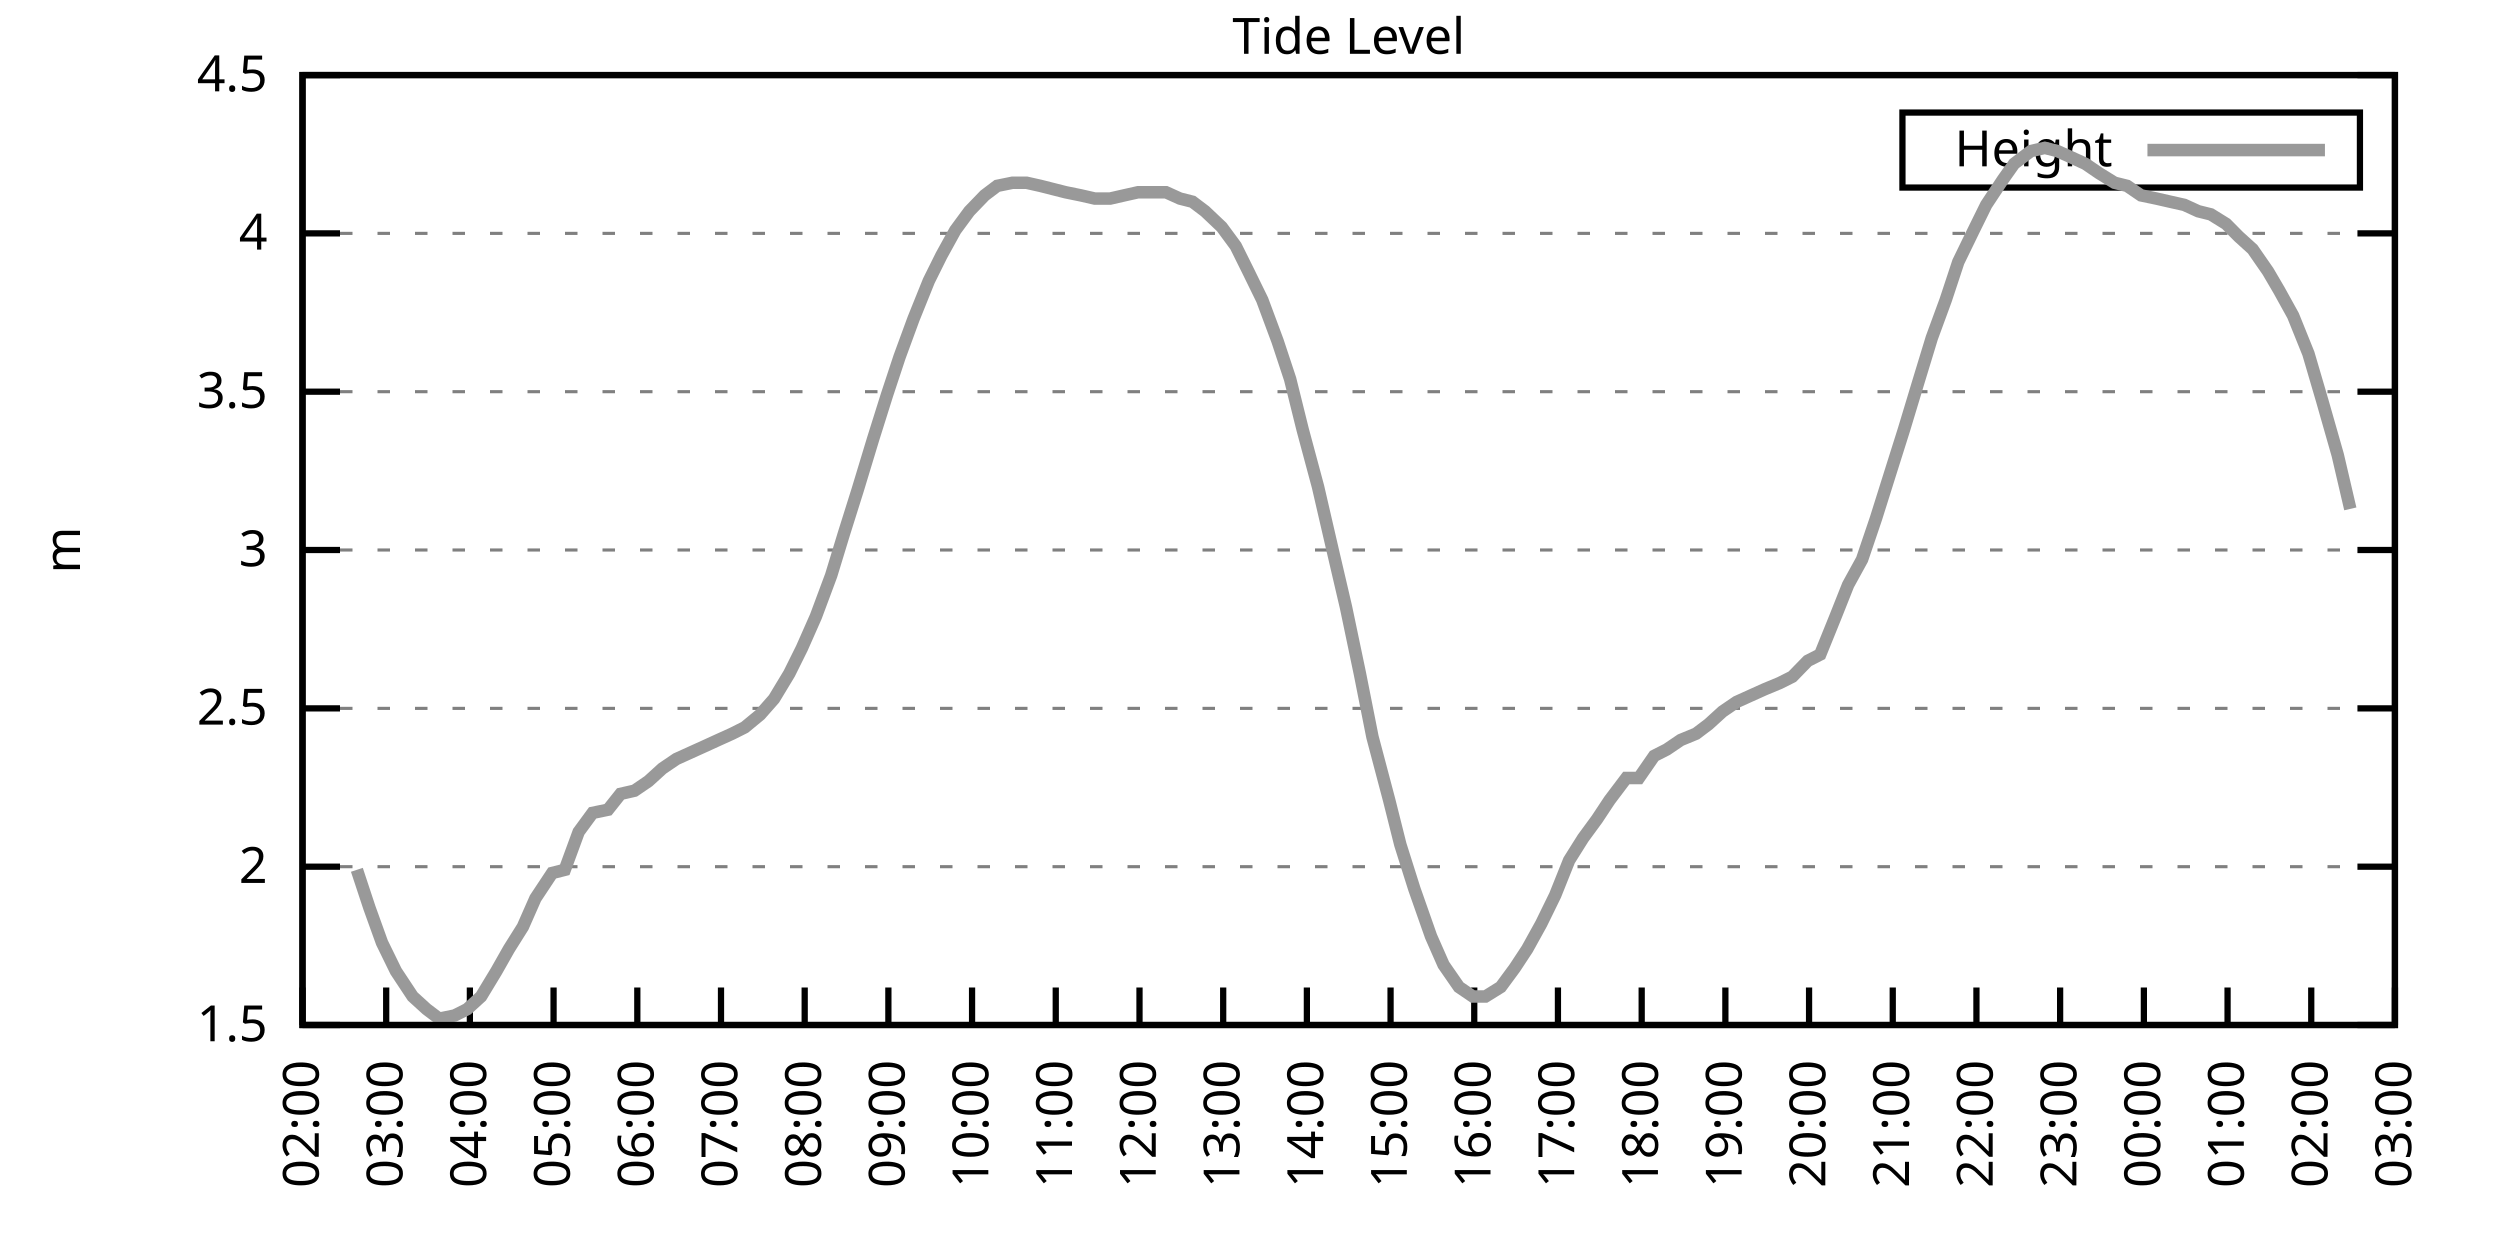
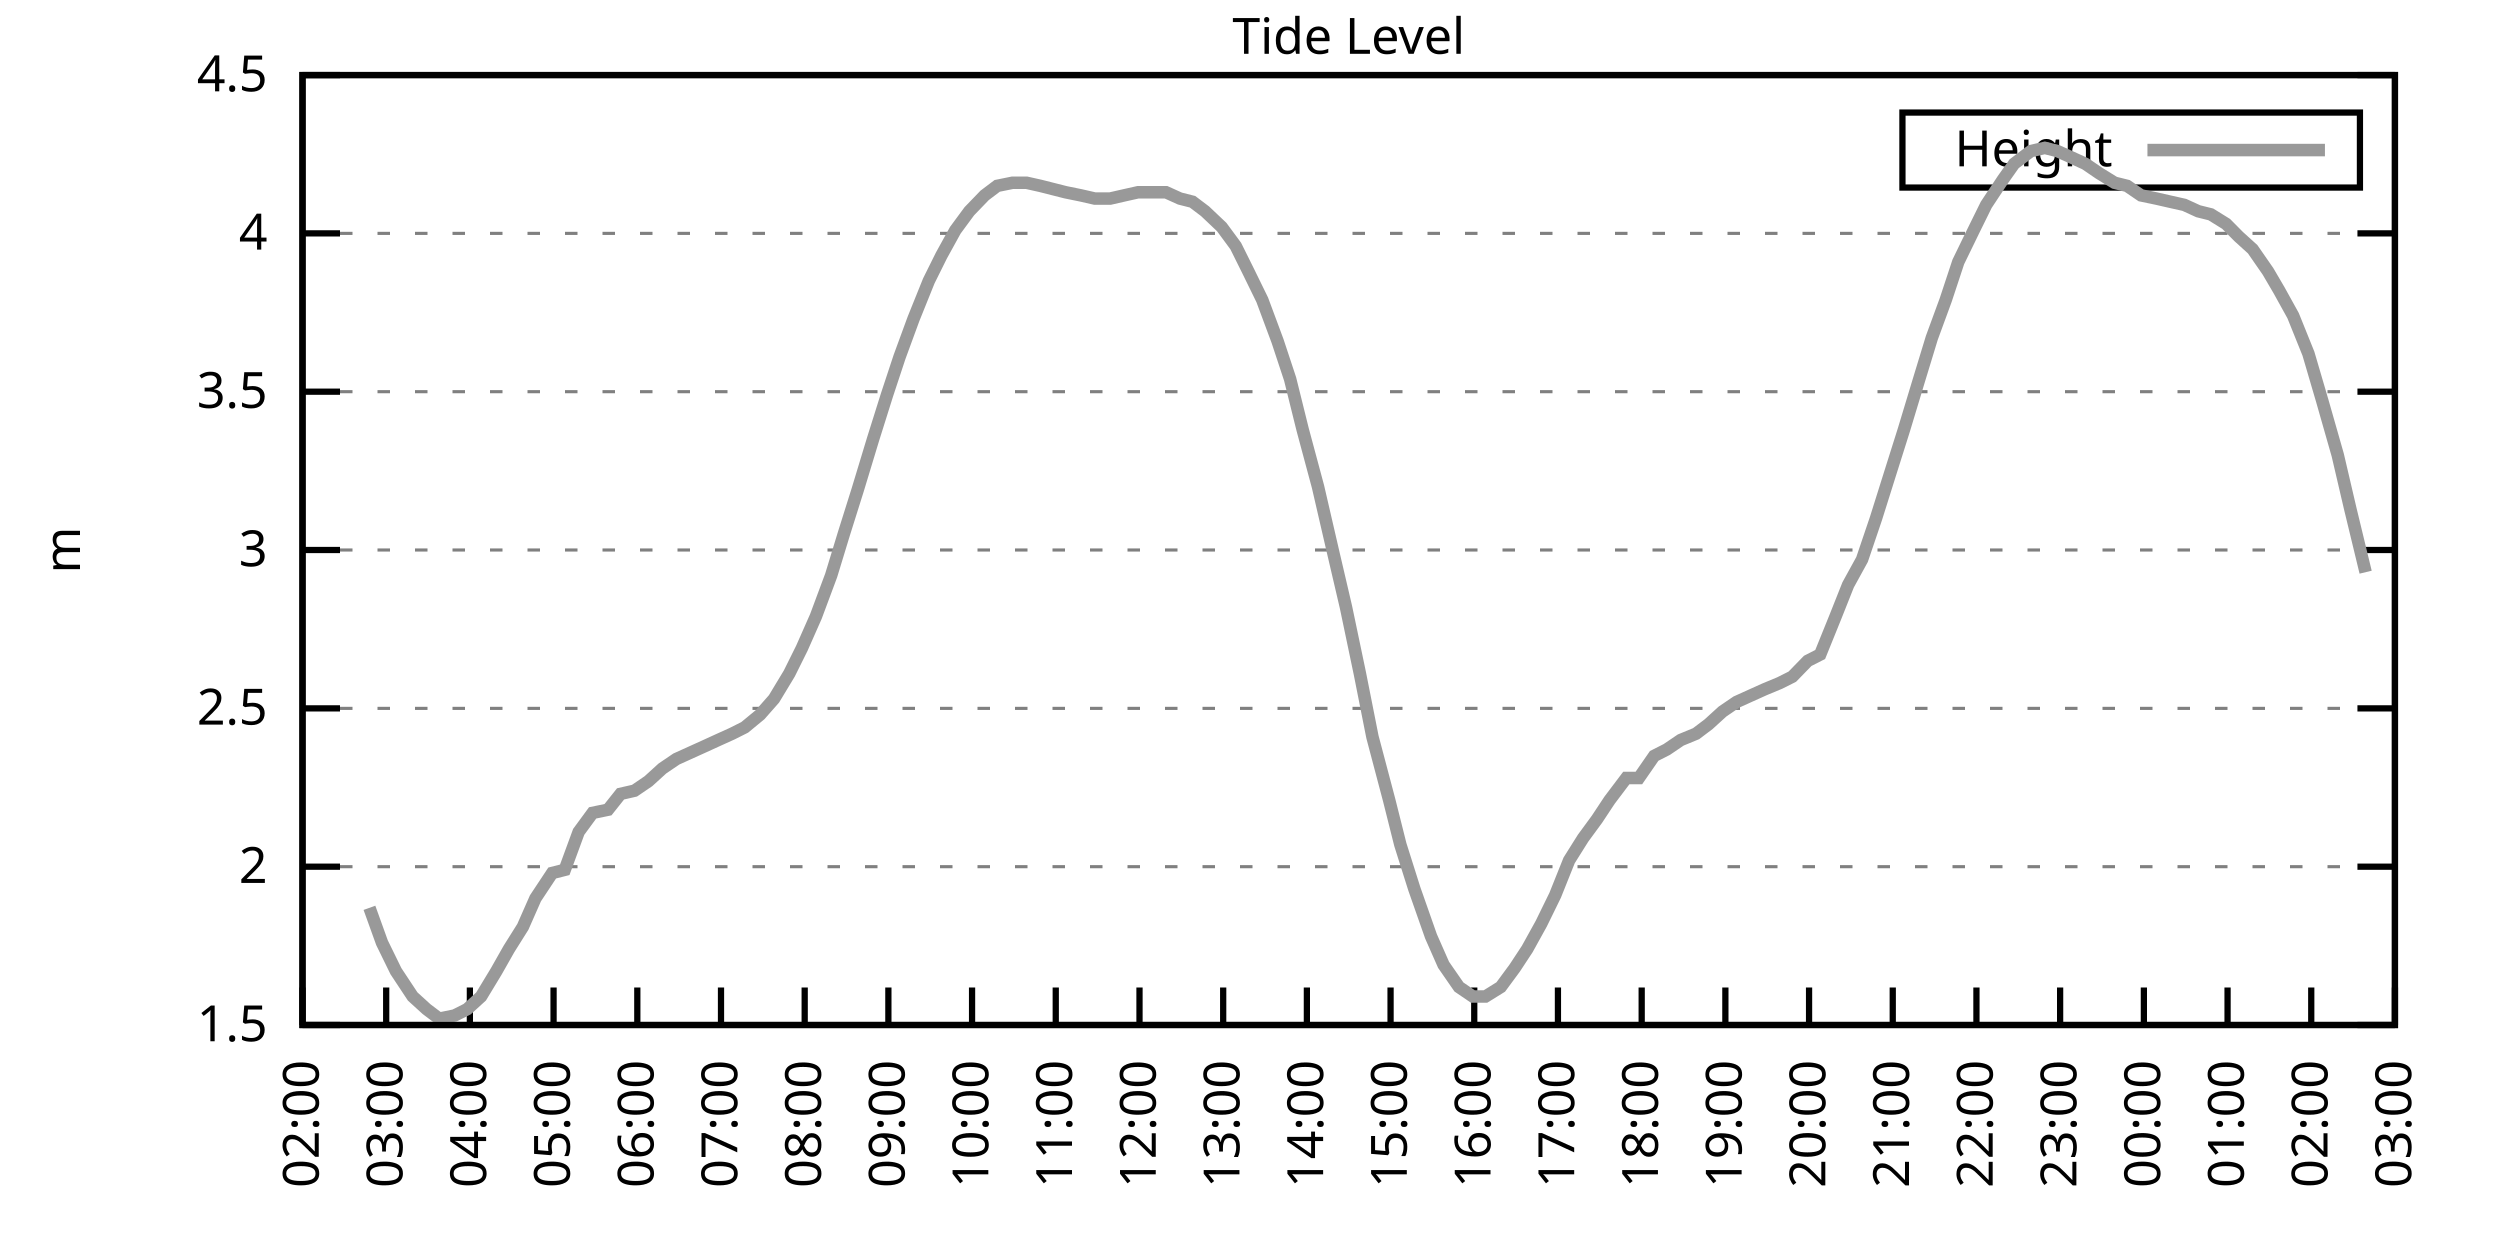
<svg xmlns="http://www.w3.org/2000/svg" xmlns:xlink="http://www.w3.org/1999/xlink" width="400" height="200" viewBox="0 0 400 200">
  <g id="gnuplot_canvas">
    <rect x="0" y="0" width="400" height="200" fill="none" />
    <defs>
      <circle id="gpDot" r="0.5" stroke-width="0.5" stroke="currentColor" />
      <path id="gpPt0" stroke-width="0.333" stroke="currentColor" d="M-1,0 h2 M0,-1 v2" />
      <path id="gpPt1" stroke-width="0.333" stroke="currentColor" d="M-1,-1 L1,1 M1,-1 L-1,1" />
      <path id="gpPt2" stroke-width="0.333" stroke="currentColor" d="M-1,0 L1,0 M0,-1 L0,1 M-1,-1 L1,1 M-1,1 L1,-1" />
      <rect id="gpPt3" stroke-width="0.333" stroke="currentColor" x="-1" y="-1" width="2" height="2" />
      <rect id="gpPt4" stroke-width="0.333" stroke="currentColor" fill="currentColor" x="-1" y="-1" width="2" height="2" />
      <circle id="gpPt5" stroke-width="0.333" stroke="currentColor" cx="0" cy="0" r="1" />
      <use xlink:href="#gpPt5" id="gpPt6" fill="currentColor" stroke="none" />
      <path id="gpPt7" stroke-width="0.333" stroke="currentColor" d="M0,-1.33 L-1.33,0.67 L1.33,0.67 z" />
      <use xlink:href="#gpPt7" id="gpPt8" fill="currentColor" stroke="none" />
      <use xlink:href="#gpPt7" id="gpPt9" stroke="currentColor" transform="rotate(180)" />
      <use xlink:href="#gpPt9" id="gpPt10" fill="currentColor" stroke="none" />
      <use xlink:href="#gpPt3" id="gpPt11" stroke="currentColor" transform="rotate(45)" />
      <use xlink:href="#gpPt11" id="gpPt12" fill="currentColor" stroke="none" />
      <path id="gpPt13" stroke-width="0.333" stroke="currentColor" d="M0,1.330 L1.265,0.411 L0.782,-1.067 L-0.782,-1.076 L-1.265,0.411 z" />
      <use xlink:href="#gpPt13" id="gpPt14" fill="currentColor" stroke="none" />
      <filter id="textbox" filterUnits="objectBoundingBox" x="0" y="0" height="1" width="1">
        <feFlood flood-color="white" flood-opacity="1" result="bgnd" />
        <feComposite in="SourceGraphic" in2="bgnd" operator="atop" />
      </filter>
      <filter id="greybox" filterUnits="objectBoundingBox" x="0" y="0" height="1" width="1">
        <feFlood flood-color="lightgrey" flood-opacity="1" result="grey" />
        <feComposite in="SourceGraphic" in2="grey" operator="atop" />
      </filter>
    </defs>
    <g fill="none" color="white" stroke="currentColor" stroke-width="1.00" stroke-linecap="butt" stroke-linejoin="miter">
</g>
    <g fill="none" color="black" stroke="currentColor" stroke-width="1.00" stroke-linecap="butt" stroke-linejoin="miter">
      <g stroke="none" shape-rendering="crispEdges">
        <polygon fill="rgb(255, 255, 255)" points="48.40,164.00 383.18,164.00 383.18,12.02 48.40,12.02 " />
      </g>
    </g>
    <g fill="none" color="black" stroke="currentColor" stroke-width="1.00" stroke-linecap="butt" stroke-linejoin="miter">
</g>
    <g fill="none" color="black" stroke="black" stroke-width="0.50" stroke-linecap="butt" stroke-linejoin="miter">
</g>
    <g fill="none" color="gray" stroke="currentColor" stroke-width="0.50" stroke-linecap="butt" stroke-linejoin="miter">
      <path stroke="gray" stroke-dasharray="2,4" class="gridline" d="M48.40,164.00 L383.19,164.00  " />
    </g>
    <g fill="none" color="gray" stroke="gray" stroke-width="1.00" stroke-linecap="butt" stroke-linejoin="miter">
</g>
    <g fill="none" color="black" stroke="currentColor" stroke-width="1.00" stroke-linecap="butt" stroke-linejoin="miter">
      <path stroke="black" d="M48.40,164.00 L54.40,164.00 M383.19,164.00 L377.19,164.00  " />
      <g transform="translate(42.80,166.60)" stroke="none" fill="black" font-family="Sans" font-size="8.00" text-anchor="end">
        <text>
          <tspan font-family="Sans"> 1.5</tspan>
        </text>
      </g>
    </g>
    <g fill="none" color="black" stroke="currentColor" stroke-width="1.00" stroke-linecap="butt" stroke-linejoin="miter">
</g>
    <g fill="none" color="black" stroke="black" stroke-width="0.50" stroke-linecap="butt" stroke-linejoin="miter">
</g>
    <g fill="none" color="gray" stroke="currentColor" stroke-width="0.50" stroke-linecap="butt" stroke-linejoin="miter">
      <path stroke="gray" stroke-dasharray="2,4" class="gridline" d="M48.40,138.67 L383.19,138.67  " />
    </g>
    <g fill="none" color="gray" stroke="gray" stroke-width="1.00" stroke-linecap="butt" stroke-linejoin="miter">
</g>
    <g fill="none" color="black" stroke="currentColor" stroke-width="1.00" stroke-linecap="butt" stroke-linejoin="miter">
      <path stroke="black" d="M48.40,138.67 L54.40,138.67 M383.19,138.67 L377.19,138.67  " />
      <g transform="translate(42.80,141.27)" stroke="none" fill="black" font-family="Sans" font-size="8.00" text-anchor="end">
        <text>
          <tspan font-family="Sans"> 2</tspan>
        </text>
      </g>
    </g>
    <g fill="none" color="black" stroke="currentColor" stroke-width="1.00" stroke-linecap="butt" stroke-linejoin="miter">
</g>
    <g fill="none" color="black" stroke="black" stroke-width="0.50" stroke-linecap="butt" stroke-linejoin="miter">
</g>
    <g fill="none" color="gray" stroke="currentColor" stroke-width="0.50" stroke-linecap="butt" stroke-linejoin="miter">
      <path stroke="gray" stroke-dasharray="2,4" class="gridline" d="M48.40,113.34 L383.19,113.34  " />
    </g>
    <g fill="none" color="gray" stroke="gray" stroke-width="1.00" stroke-linecap="butt" stroke-linejoin="miter">
</g>
    <g fill="none" color="black" stroke="currentColor" stroke-width="1.00" stroke-linecap="butt" stroke-linejoin="miter">
      <path stroke="black" d="M48.40,113.34 L54.40,113.34 M383.19,113.34 L377.19,113.34  " />
      <g transform="translate(42.80,115.94)" stroke="none" fill="black" font-family="Sans" font-size="8.00" text-anchor="end">
        <text>
          <tspan font-family="Sans"> 2.5</tspan>
        </text>
      </g>
    </g>
    <g fill="none" color="black" stroke="currentColor" stroke-width="1.00" stroke-linecap="butt" stroke-linejoin="miter">
</g>
    <g fill="none" color="black" stroke="black" stroke-width="0.50" stroke-linecap="butt" stroke-linejoin="miter">
</g>
    <g fill="none" color="gray" stroke="currentColor" stroke-width="0.50" stroke-linecap="butt" stroke-linejoin="miter">
      <path stroke="gray" stroke-dasharray="2,4" class="gridline" d="M48.40,88.00 L383.19,88.00  " />
    </g>
    <g fill="none" color="gray" stroke="gray" stroke-width="1.00" stroke-linecap="butt" stroke-linejoin="miter">
</g>
    <g fill="none" color="black" stroke="currentColor" stroke-width="1.00" stroke-linecap="butt" stroke-linejoin="miter">
      <path stroke="black" d="M48.40,88.00 L54.40,88.00 M383.19,88.00 L377.19,88.00  " />
      <g transform="translate(42.80,90.60)" stroke="none" fill="black" font-family="Sans" font-size="8.00" text-anchor="end">
        <text>
          <tspan font-family="Sans"> 3</tspan>
        </text>
      </g>
    </g>
    <g fill="none" color="black" stroke="currentColor" stroke-width="1.00" stroke-linecap="butt" stroke-linejoin="miter">
</g>
    <g fill="none" color="black" stroke="black" stroke-width="0.50" stroke-linecap="butt" stroke-linejoin="miter">
</g>
    <g fill="none" color="gray" stroke="currentColor" stroke-width="0.50" stroke-linecap="butt" stroke-linejoin="miter">
      <path stroke="gray" stroke-dasharray="2,4" class="gridline" d="M48.40,62.67 L383.19,62.67  " />
    </g>
    <g fill="none" color="gray" stroke="gray" stroke-width="1.00" stroke-linecap="butt" stroke-linejoin="miter">
</g>
    <g fill="none" color="black" stroke="currentColor" stroke-width="1.00" stroke-linecap="butt" stroke-linejoin="miter">
      <path stroke="black" d="M48.40,62.67 L54.40,62.67 M383.19,62.67 L377.19,62.67  " />
      <g transform="translate(42.80,65.27)" stroke="none" fill="black" font-family="Sans" font-size="8.00" text-anchor="end">
        <text>
          <tspan font-family="Sans"> 3.5</tspan>
        </text>
      </g>
    </g>
    <g fill="none" color="black" stroke="currentColor" stroke-width="1.00" stroke-linecap="butt" stroke-linejoin="miter">
</g>
    <g fill="none" color="black" stroke="black" stroke-width="0.50" stroke-linecap="butt" stroke-linejoin="miter">
</g>
    <g fill="none" color="gray" stroke="currentColor" stroke-width="0.50" stroke-linecap="butt" stroke-linejoin="miter">
      <path stroke="gray" stroke-dasharray="2,4" class="gridline" d="M48.40,37.34 L383.19,37.34  " />
    </g>
    <g fill="none" color="gray" stroke="gray" stroke-width="1.00" stroke-linecap="butt" stroke-linejoin="miter">
</g>
    <g fill="none" color="black" stroke="currentColor" stroke-width="1.00" stroke-linecap="butt" stroke-linejoin="miter">
      <path stroke="black" d="M48.40,37.34 L54.40,37.34 M383.19,37.34 L377.19,37.34  " />
      <g transform="translate(42.80,39.94)" stroke="none" fill="black" font-family="Sans" font-size="8.00" text-anchor="end">
        <text>
          <tspan font-family="Sans"> 4</tspan>
        </text>
      </g>
    </g>
    <g fill="none" color="black" stroke="currentColor" stroke-width="1.00" stroke-linecap="butt" stroke-linejoin="miter">
</g>
    <g fill="none" color="black" stroke="black" stroke-width="0.50" stroke-linecap="butt" stroke-linejoin="miter">
</g>
    <g fill="none" color="gray" stroke="currentColor" stroke-width="0.50" stroke-linecap="butt" stroke-linejoin="miter">
      <path stroke="gray" stroke-dasharray="2,4" class="gridline" d="M48.40,12.01 L383.19,12.01  " />
    </g>
    <g fill="none" color="gray" stroke="gray" stroke-width="1.00" stroke-linecap="butt" stroke-linejoin="miter">
</g>
    <g fill="none" color="black" stroke="currentColor" stroke-width="1.00" stroke-linecap="butt" stroke-linejoin="miter">
      <path stroke="black" d="M48.40,12.01 L54.40,12.01 M383.19,12.01 L377.19,12.01  " />
      <g transform="translate(42.80,14.61)" stroke="none" fill="black" font-family="Sans" font-size="8.00" text-anchor="end">
        <text>
          <tspan font-family="Sans"> 4.5</tspan>
        </text>
      </g>
    </g>
    <g fill="none" color="black" stroke="currentColor" stroke-width="1.00" stroke-linecap="butt" stroke-linejoin="miter">
      <path stroke="black" d="M48.40,164.00 L48.40,158.00  " />
      <g transform="translate(51.00,169.60) rotate(270.00)" stroke="none" fill="black" font-family="Sans" font-size="8.00" text-anchor="end">
        <text>
          <tspan font-family="Sans">02:00</tspan>
        </text>
      </g>
    </g>
    <g fill="none" color="black" stroke="currentColor" stroke-width="1.00" stroke-linecap="butt" stroke-linejoin="miter">
      <path stroke="black" d="M61.79,164.00 L61.79,158.00  " />
      <g transform="translate(64.39,169.60) rotate(270.00)" stroke="none" fill="black" font-family="Sans" font-size="8.00" text-anchor="end">
        <text>
          <tspan font-family="Sans">03:00</tspan>
        </text>
      </g>
    </g>
    <g fill="none" color="black" stroke="currentColor" stroke-width="1.00" stroke-linecap="butt" stroke-linejoin="miter">
      <path stroke="black" d="M75.18,164.00 L75.18,158.00  " />
      <g transform="translate(77.78,169.60) rotate(270.00)" stroke="none" fill="black" font-family="Sans" font-size="8.00" text-anchor="end">
        <text>
          <tspan font-family="Sans">04:00</tspan>
        </text>
      </g>
    </g>
    <g fill="none" color="black" stroke="currentColor" stroke-width="1.00" stroke-linecap="butt" stroke-linejoin="miter">
      <path stroke="black" d="M88.57,164.00 L88.57,158.00  " />
      <g transform="translate(91.17,169.60) rotate(270.00)" stroke="none" fill="black" font-family="Sans" font-size="8.00" text-anchor="end">
        <text>
          <tspan font-family="Sans">05:00</tspan>
        </text>
      </g>
    </g>
    <g fill="none" color="black" stroke="currentColor" stroke-width="1.00" stroke-linecap="butt" stroke-linejoin="miter">
      <path stroke="black" d="M101.97,164.00 L101.97,158.00  " />
      <g transform="translate(104.57,169.60) rotate(270.00)" stroke="none" fill="black" font-family="Sans" font-size="8.00" text-anchor="end">
        <text>
          <tspan font-family="Sans">06:00</tspan>
        </text>
      </g>
    </g>
    <g fill="none" color="black" stroke="currentColor" stroke-width="1.00" stroke-linecap="butt" stroke-linejoin="miter">
      <path stroke="black" d="M115.36,164.00 L115.36,158.00  " />
      <g transform="translate(117.96,169.60) rotate(270.00)" stroke="none" fill="black" font-family="Sans" font-size="8.00" text-anchor="end">
        <text>
          <tspan font-family="Sans">07:00</tspan>
        </text>
      </g>
    </g>
    <g fill="none" color="black" stroke="currentColor" stroke-width="1.00" stroke-linecap="butt" stroke-linejoin="miter">
      <path stroke="black" d="M128.75,164.00 L128.75,158.00  " />
      <g transform="translate(131.35,169.60) rotate(270.00)" stroke="none" fill="black" font-family="Sans" font-size="8.00" text-anchor="end">
        <text>
          <tspan font-family="Sans">08:00</tspan>
        </text>
      </g>
    </g>
    <g fill="none" color="black" stroke="currentColor" stroke-width="1.00" stroke-linecap="butt" stroke-linejoin="miter">
      <path stroke="black" d="M142.14,164.00 L142.14,158.00  " />
      <g transform="translate(144.74,169.60) rotate(270.00)" stroke="none" fill="black" font-family="Sans" font-size="8.00" text-anchor="end">
        <text>
          <tspan font-family="Sans">09:00</tspan>
        </text>
      </g>
    </g>
    <g fill="none" color="black" stroke="currentColor" stroke-width="1.00" stroke-linecap="butt" stroke-linejoin="miter">
      <path stroke="black" d="M155.53,164.00 L155.53,158.00  " />
      <g transform="translate(158.13,169.60) rotate(270.00)" stroke="none" fill="black" font-family="Sans" font-size="8.00" text-anchor="end">
        <text>
          <tspan font-family="Sans">10:00</tspan>
        </text>
      </g>
    </g>
    <g fill="none" color="black" stroke="currentColor" stroke-width="1.00" stroke-linecap="butt" stroke-linejoin="miter">
      <path stroke="black" d="M168.92,164.00 L168.92,158.00  " />
      <g transform="translate(171.52,169.60) rotate(270.00)" stroke="none" fill="black" font-family="Sans" font-size="8.00" text-anchor="end">
        <text>
          <tspan font-family="Sans">11:00</tspan>
        </text>
      </g>
    </g>
    <g fill="none" color="black" stroke="currentColor" stroke-width="1.00" stroke-linecap="butt" stroke-linejoin="miter">
      <path stroke="black" d="M182.32,164.00 L182.32,158.00  " />
      <g transform="translate(184.92,169.60) rotate(270.00)" stroke="none" fill="black" font-family="Sans" font-size="8.00" text-anchor="end">
        <text>
          <tspan font-family="Sans">12:00</tspan>
        </text>
      </g>
    </g>
    <g fill="none" color="black" stroke="currentColor" stroke-width="1.00" stroke-linecap="butt" stroke-linejoin="miter">
      <path stroke="black" d="M195.71,164.00 L195.71,158.00  " />
      <g transform="translate(198.31,169.60) rotate(270.00)" stroke="none" fill="black" font-family="Sans" font-size="8.00" text-anchor="end">
        <text>
          <tspan font-family="Sans">13:00</tspan>
        </text>
      </g>
    </g>
    <g fill="none" color="black" stroke="currentColor" stroke-width="1.00" stroke-linecap="butt" stroke-linejoin="miter">
      <path stroke="black" d="M209.10,164.00 L209.10,158.00  " />
      <g transform="translate(211.70,169.60) rotate(270.00)" stroke="none" fill="black" font-family="Sans" font-size="8.00" text-anchor="end">
        <text>
          <tspan font-family="Sans">14:00</tspan>
        </text>
      </g>
    </g>
    <g fill="none" color="black" stroke="currentColor" stroke-width="1.00" stroke-linecap="butt" stroke-linejoin="miter">
      <path stroke="black" d="M222.49,164.00 L222.49,158.00  " />
      <g transform="translate(225.09,169.60) rotate(270.00)" stroke="none" fill="black" font-family="Sans" font-size="8.00" text-anchor="end">
        <text>
          <tspan font-family="Sans">15:00</tspan>
        </text>
      </g>
    </g>
    <g fill="none" color="black" stroke="currentColor" stroke-width="1.00" stroke-linecap="butt" stroke-linejoin="miter">
      <path stroke="black" d="M235.88,164.00 L235.88,158.00  " />
      <g transform="translate(238.48,169.60) rotate(270.00)" stroke="none" fill="black" font-family="Sans" font-size="8.00" text-anchor="end">
        <text>
          <tspan font-family="Sans">16:00</tspan>
        </text>
      </g>
    </g>
    <g fill="none" color="black" stroke="currentColor" stroke-width="1.00" stroke-linecap="butt" stroke-linejoin="miter">
      <path stroke="black" d="M249.27,164.00 L249.27,158.00  " />
      <g transform="translate(251.87,169.60) rotate(270.00)" stroke="none" fill="black" font-family="Sans" font-size="8.00" text-anchor="end">
        <text>
          <tspan font-family="Sans">17:00</tspan>
        </text>
      </g>
    </g>
    <g fill="none" color="black" stroke="currentColor" stroke-width="1.00" stroke-linecap="butt" stroke-linejoin="miter">
      <path stroke="black" d="M262.67,164.00 L262.67,158.00  " />
      <g transform="translate(265.27,169.60) rotate(270.00)" stroke="none" fill="black" font-family="Sans" font-size="8.00" text-anchor="end">
        <text>
          <tspan font-family="Sans">18:00</tspan>
        </text>
      </g>
    </g>
    <g fill="none" color="black" stroke="currentColor" stroke-width="1.00" stroke-linecap="butt" stroke-linejoin="miter">
      <path stroke="black" d="M276.06,164.00 L276.06,158.00  " />
      <g transform="translate(278.66,169.60) rotate(270.00)" stroke="none" fill="black" font-family="Sans" font-size="8.00" text-anchor="end">
        <text>
          <tspan font-family="Sans">19:00</tspan>
        </text>
      </g>
    </g>
    <g fill="none" color="black" stroke="currentColor" stroke-width="1.00" stroke-linecap="butt" stroke-linejoin="miter">
      <path stroke="black" d="M289.45,164.00 L289.45,158.00  " />
      <g transform="translate(292.05,169.60) rotate(270.00)" stroke="none" fill="black" font-family="Sans" font-size="8.00" text-anchor="end">
        <text>
          <tspan font-family="Sans">20:00</tspan>
        </text>
      </g>
    </g>
    <g fill="none" color="black" stroke="currentColor" stroke-width="1.00" stroke-linecap="butt" stroke-linejoin="miter">
      <path stroke="black" d="M302.84,164.00 L302.84,158.00  " />
      <g transform="translate(305.44,169.60) rotate(270.00)" stroke="none" fill="black" font-family="Sans" font-size="8.00" text-anchor="end">
        <text>
          <tspan font-family="Sans">21:00</tspan>
        </text>
      </g>
    </g>
    <g fill="none" color="black" stroke="currentColor" stroke-width="1.00" stroke-linecap="butt" stroke-linejoin="miter">
      <path stroke="black" d="M316.23,164.00 L316.23,158.00  " />
      <g transform="translate(318.83,169.60) rotate(270.00)" stroke="none" fill="black" font-family="Sans" font-size="8.00" text-anchor="end">
        <text>
          <tspan font-family="Sans">22:00</tspan>
        </text>
      </g>
    </g>
    <g fill="none" color="black" stroke="currentColor" stroke-width="1.00" stroke-linecap="butt" stroke-linejoin="miter">
      <path stroke="black" d="M329.62,164.00 L329.62,158.00  " />
      <g transform="translate(332.22,169.60) rotate(270.00)" stroke="none" fill="black" font-family="Sans" font-size="8.00" text-anchor="end">
        <text>
          <tspan font-family="Sans">23:00</tspan>
        </text>
      </g>
    </g>
    <g fill="none" color="black" stroke="currentColor" stroke-width="1.00" stroke-linecap="butt" stroke-linejoin="miter">
      <path stroke="black" d="M343.02,164.00 L343.02,158.00  " />
      <g transform="translate(345.62,169.60) rotate(270.00)" stroke="none" fill="black" font-family="Sans" font-size="8.00" text-anchor="end">
        <text>
          <tspan font-family="Sans">00:00</tspan>
        </text>
      </g>
    </g>
    <g fill="none" color="black" stroke="currentColor" stroke-width="1.00" stroke-linecap="butt" stroke-linejoin="miter">
      <path stroke="black" d="M356.41,164.00 L356.41,158.00  " />
      <g transform="translate(359.01,169.60) rotate(270.00)" stroke="none" fill="black" font-family="Sans" font-size="8.00" text-anchor="end">
        <text>
          <tspan font-family="Sans">01:00</tspan>
        </text>
      </g>
    </g>
    <g fill="none" color="black" stroke="currentColor" stroke-width="1.00" stroke-linecap="butt" stroke-linejoin="miter">
      <path stroke="black" d="M369.80,164.00 L369.80,158.00  " />
      <g transform="translate(372.40,169.60) rotate(270.00)" stroke="none" fill="black" font-family="Sans" font-size="8.00" text-anchor="end">
        <text>
          <tspan font-family="Sans">02:00</tspan>
        </text>
      </g>
    </g>
    <g fill="none" color="black" stroke="currentColor" stroke-width="1.00" stroke-linecap="butt" stroke-linejoin="miter">
      <path stroke="black" d="M383.19,164.00 L383.19,158.00  " />
      <g transform="translate(385.79,169.60) rotate(270.00)" stroke="none" fill="black" font-family="Sans" font-size="8.00" text-anchor="end">
        <text>
          <tspan font-family="Sans">03:00</tspan>
        </text>
      </g>
    </g>
    <g fill="none" color="black" stroke="currentColor" stroke-width="1.00" stroke-linecap="butt" stroke-linejoin="miter">
</g>
    <g fill="none" color="black" stroke="currentColor" stroke-width="1.00" stroke-linecap="butt" stroke-linejoin="miter">
      <path stroke="black" d="M48.40,12.01 L48.40,164.00 L383.19,164.00 L383.19,12.01 L48.40,12.01 Z  " />
    </g>
    <g fill="none" color="black" stroke="currentColor" stroke-width="1.00" stroke-linecap="butt" stroke-linejoin="miter">
</g>
    <g fill="none" color="black" stroke="currentColor" stroke-width="1.00" stroke-linecap="butt" stroke-linejoin="miter">
      <path stroke="black" d="M304.39,30.01 L304.39,18.01 L377.59,18.01 L377.59,30.01 L304.39,30.01 Z  " />
    </g>
    <g id="Tide_level_plot_1">
      <g fill="none" color="white" stroke="black" stroke-width="2.00" stroke-linecap="butt" stroke-linejoin="miter">
</g>
      <g fill="none" color="black" stroke="currentColor" stroke-width="2.00" stroke-linecap="butt" stroke-linejoin="miter">
        <g transform="translate(337.99,26.61)" stroke="none" fill="black" font-family="Sans" font-size="8.00" text-anchor="end">
          <text>
            <tspan font-family="Sans">Height</tspan>
          </text>
        </g>
      </g>
      <g fill="none" color="black" stroke="currentColor" stroke-width="2.00" stroke-linecap="butt" stroke-linejoin="miter">
-         <path stroke="rgb(153, 153, 153)" d="M343.59,24.01 L371.99,24.01 M57.10,139.17 L59.11,145.25 L61.12,150.83 L63.35,155.39 L66.03,159.44 L68.26,161.47   L70.27,162.99 L72.73,162.48 L74.74,161.47 L76.97,159.44 L79.42,155.39 L81.43,151.84 L83.66,148.29 L85.67,143.73   L88.35,139.68 L90.36,139.17 L92.59,133.10 L94.82,130.06 L97.28,129.55 L99.29,127.02 L101.52,126.51 L103.75,124.99   L105.98,122.96 L108.22,121.44 L110.45,120.43 L112.68,119.42 L114.91,118.40 L117.14,117.39 L119.15,116.38 L121.61,114.35   L123.84,111.82 L126.29,107.76 L128.30,103.71 L130.54,98.64 L132.99,92.06 L135.00,85.47 L137.23,78.38 L139.69,70.27   L141.92,63.18 L143.93,57.10 L146.16,51.02 L148.61,44.94 L150.62,40.89 L152.85,36.84 L155.09,33.80 L157.54,31.26   L159.55,29.74 L162.01,29.24 L164.24,29.24 L166.47,29.74 L168.48,30.25 L170.49,30.76 L172.94,31.26 L175.17,31.77   L177.63,31.77 L179.86,31.26 L182.09,30.76 L184.32,30.76 L186.56,30.76 L188.79,31.77 L190.80,32.28 L192.81,33.80   L195.48,36.33 L197.72,39.37 L199.73,43.42 L201.96,47.98 L204.41,54.57 L206.42,60.65 L208.43,68.75 L210.88,77.87   L213.34,88.51 L215.35,97.12 L217.58,107.76 L219.59,117.90 L222.27,128.03 L224.05,135.12 L226.29,142.21 L228.96,149.81   L230.97,154.37 L233.43,157.92 L235.66,159.44 L237.67,159.44 L240.12,157.92 L242.36,154.88 L244.36,151.84 L246.60,147.79   L248.83,143.23 L251.06,137.66 L253.29,134.11 L255.52,131.07 L257.53,128.03 L260.21,124.48 L262.22,124.48 L264.67,120.94   L266.68,119.92 L268.92,118.40 L271.37,117.39 L273.38,115.87 L275.61,113.84 L277.84,112.32 L280.07,111.31 L282.31,110.30   L284.76,109.28 L286.77,108.27 L289.23,105.74 L291.23,104.72 L293.69,98.64 L295.70,93.58 L297.93,89.52 L300.16,82.94   L302.39,75.85 L304.63,68.75 L307.08,60.65 L309.09,54.06 L311.32,47.98 L313.33,41.90 L315.79,36.84 L317.79,32.78   L320.47,28.73 L322.26,26.20 L324.94,24.17 L327.17,23.66 L329.18,24.17 L331.41,25.18 L333.64,26.20 L335.87,27.72   L338.33,29.24 L340.34,29.74 L342.57,31.26 L345.02,31.77 L347.26,32.28 L349.49,32.78 L351.72,33.80 L353.73,34.30   L356.18,35.82 L358.19,37.85 L360.42,39.87 L362.88,43.42 L364.66,46.46 L366.90,50.51 L369.35,56.59 L371.58,64.19   L374.04,72.81 L376.05,81.42  " />
+         <path stroke="rgb(153, 153, 153)" d="M343.59,24.01 L371.99,24.01 M59.11,145.25 L61.12,150.83 L63.35,155.39 L66.03,159.44 L68.26,161.47 L70.27,162.99   L72.73,162.48 L74.74,161.47 L76.97,159.44 L79.42,155.39 L81.43,151.84 L83.66,148.29 L85.67,143.73 L88.35,139.68   L90.36,139.17 L92.59,133.10 L94.82,130.06 L97.28,129.55 L99.29,127.02 L101.52,126.51 L103.75,124.99 L105.98,122.96   L108.22,121.44 L110.45,120.43 L112.68,119.42 L114.91,118.40 L117.14,117.39 L119.15,116.38 L121.61,114.35 L123.84,111.82   L126.29,107.76 L128.30,103.71 L130.54,98.64 L132.99,92.06 L135.00,85.47 L137.23,78.38 L139.69,70.27 L141.92,63.18   L143.93,57.10 L146.16,51.02 L148.61,44.94 L150.62,40.89 L152.85,36.84 L155.09,33.80 L157.54,31.26 L159.55,29.74   L162.01,29.24 L164.24,29.24 L166.47,29.74 L168.48,30.25 L170.49,30.76 L172.94,31.26 L175.17,31.77 L177.63,31.77   L179.86,31.26 L182.09,30.76 L184.32,30.76 L186.56,30.76 L188.79,31.77 L190.80,32.28 L192.81,33.80 L195.48,36.33   L197.72,39.37 L199.73,43.42 L201.96,47.98 L204.41,54.57 L206.42,60.65 L208.43,68.75 L210.88,77.87 L213.34,88.51   L215.35,97.12 L217.58,107.76 L219.59,117.90 L222.27,128.03 L224.05,135.12 L226.29,142.21 L228.96,149.81 L230.97,154.37   L233.43,157.92 L235.66,159.44 L237.67,159.44 L240.12,157.92 L242.36,154.88 L244.36,151.84 L246.60,147.79 L248.83,143.23   L251.06,137.66 L253.29,134.11 L255.52,131.07 L257.53,128.03 L260.21,124.48 L262.22,124.48 L264.67,120.94 L266.68,119.92   L268.92,118.40 L271.37,117.39 L273.38,115.87 L275.61,113.84 L277.84,112.32 L280.07,111.31 L282.31,110.30 L284.76,109.28   L286.77,108.27 L289.23,105.74 L291.23,104.72 L293.69,98.64 L295.70,93.58 L297.93,89.52 L300.16,82.94 L302.39,75.85   L304.63,68.75 L307.08,60.65 L309.09,54.06 L311.32,47.98 L313.33,41.90 L315.79,36.84 L317.79,32.78 L320.47,28.73   L322.26,26.20 L324.94,24.17 L327.17,23.66 L329.18,24.17 L331.41,25.18 L333.64,26.20 L335.87,27.72 L338.33,29.24   L340.34,29.74 L342.57,31.26 L345.02,31.77 L347.26,32.28 L349.49,32.78 L351.72,33.80 L353.73,34.30 L356.18,35.82   L358.19,37.85 L360.42,39.87 L362.88,43.42 L364.66,46.46 L366.90,50.51 L369.35,56.59 L371.58,64.19 L374.04,72.81   L376.05,81.42 L378.50,91.55  " />
      </g>
    </g>
    <g fill="none" color="black" stroke="currentColor" stroke-width="2.00" stroke-linecap="butt" stroke-linejoin="miter">
</g>
    <g fill="none" color="black" stroke="black" stroke-width="1.00" stroke-linecap="butt" stroke-linejoin="miter">
</g>
    <g fill="none" color="black" stroke="currentColor" stroke-width="1.00" stroke-linecap="butt" stroke-linejoin="miter">
      <path stroke="black" d="M48.40,12.01 L48.40,164.00 L383.19,164.00 L383.19,12.01 L48.40,12.01 Z  " />
      <g transform="translate(12.80,88.01) rotate(270.00)" stroke="none" fill="black" font-family="Sans" font-size="8.00" text-anchor="middle">
        <text>
          <tspan font-family="Sans">m</tspan>
        </text>
      </g>
    </g>
    <g fill="none" color="black" stroke="currentColor" stroke-width="1.00" stroke-linecap="butt" stroke-linejoin="miter">
</g>
    <g fill="none" color="black" stroke="currentColor" stroke-width="1.00" stroke-linecap="butt" stroke-linejoin="miter">
      <g transform="translate(215.79,8.61)" stroke="none" fill="black" font-family="Sans" font-size="8.00" text-anchor="middle">
        <text>
          <tspan font-family="Sans">Tide Level</tspan>
        </text>
      </g>
    </g>
    <g fill="none" color="black" stroke="currentColor" stroke-width="1.00" stroke-linecap="butt" stroke-linejoin="miter">
</g>
  </g>
</svg>
